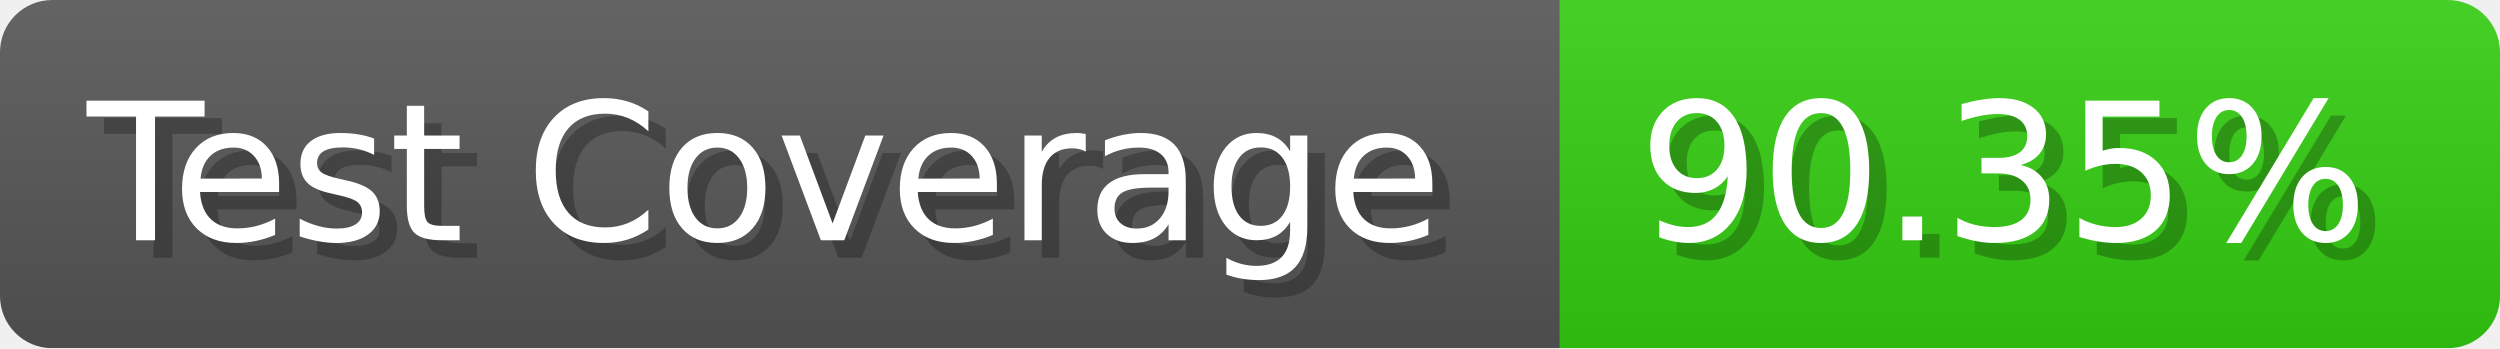
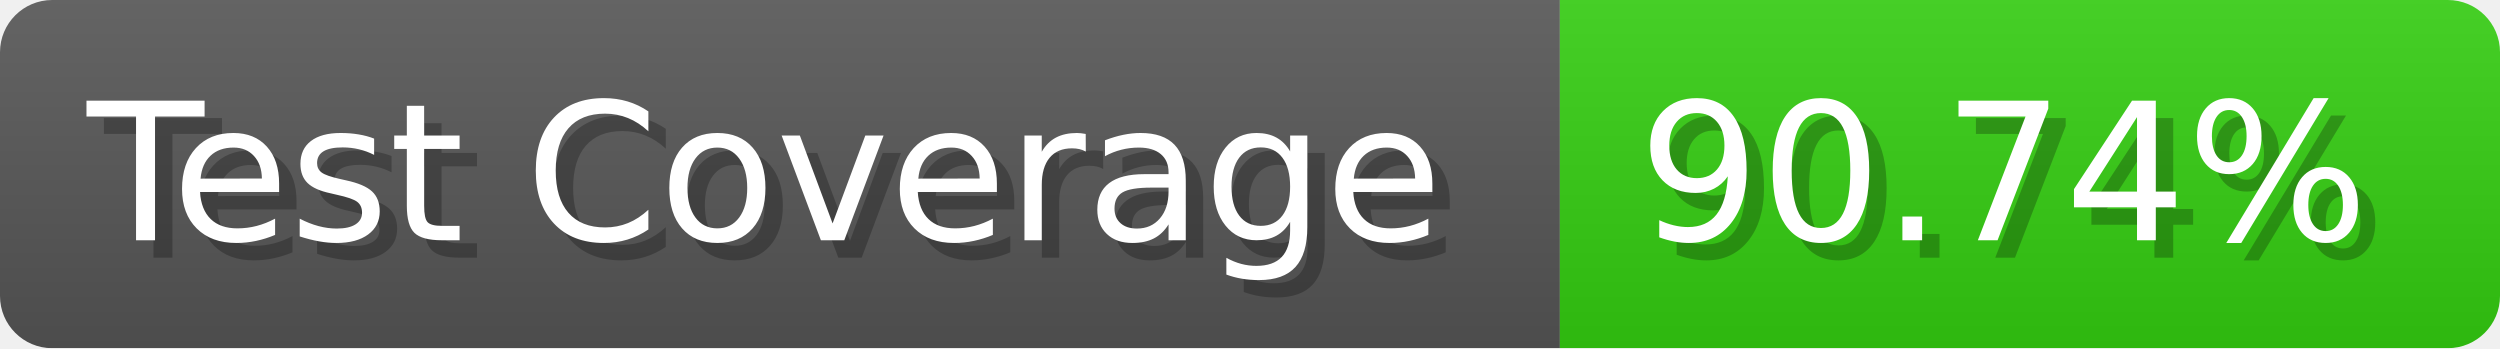
- <svg xmlns="http://www.w3.org/2000/svg" width="143.6" height="20" viewBox="0 0 1436 200" role="img" aria-label="Test Coverage: 90.35%">
+ <svg xmlns="http://www.w3.org/2000/svg" width="143.6" height="20" viewBox="0 0 1436 200" role="img" aria-label="Test Coverage: 90.74%">
  <linearGradient id="a" x2="0" y2="100%">
    <stop offset="0" stop-opacity=".1" stop-color="#EEE" />
    <stop offset="1" stop-opacity=".1" />
  </linearGradient>
  <mask id="m">
    <rect width="1436" height="200" rx="30" fill="#FFF" />
  </mask>
  <g mask="url(#m)">
    <rect width="896" height="200" fill="#555" />
    <rect width="540" height="200" fill="#3C1" x="896" />
    <rect width="1436" height="200" fill="url(#a)" />
  </g>
  <g aria-hidden="true" fill="#fff" text-anchor="start" font-family="Verdana,DejaVu Sans,sans-serif" font-size="110">
    <text x="60" y="148" textLength="796" fill="#000" opacity="0.25">Test Coverage</text>
    <text x="50" y="138" textLength="796">Test Coverage</text>
-     <text x="951" y="148" textLength="440" fill="#000" opacity="0.25">90.35%</text>
-     <text x="941" y="138" textLength="440">90.35%</text>
+     <text x="951" y="148" textLength="440" fill="#000" opacity="0.25">90.74%</text>
+     <text x="941" y="138" textLength="440">90.74%</text>
  </g>
</svg>
